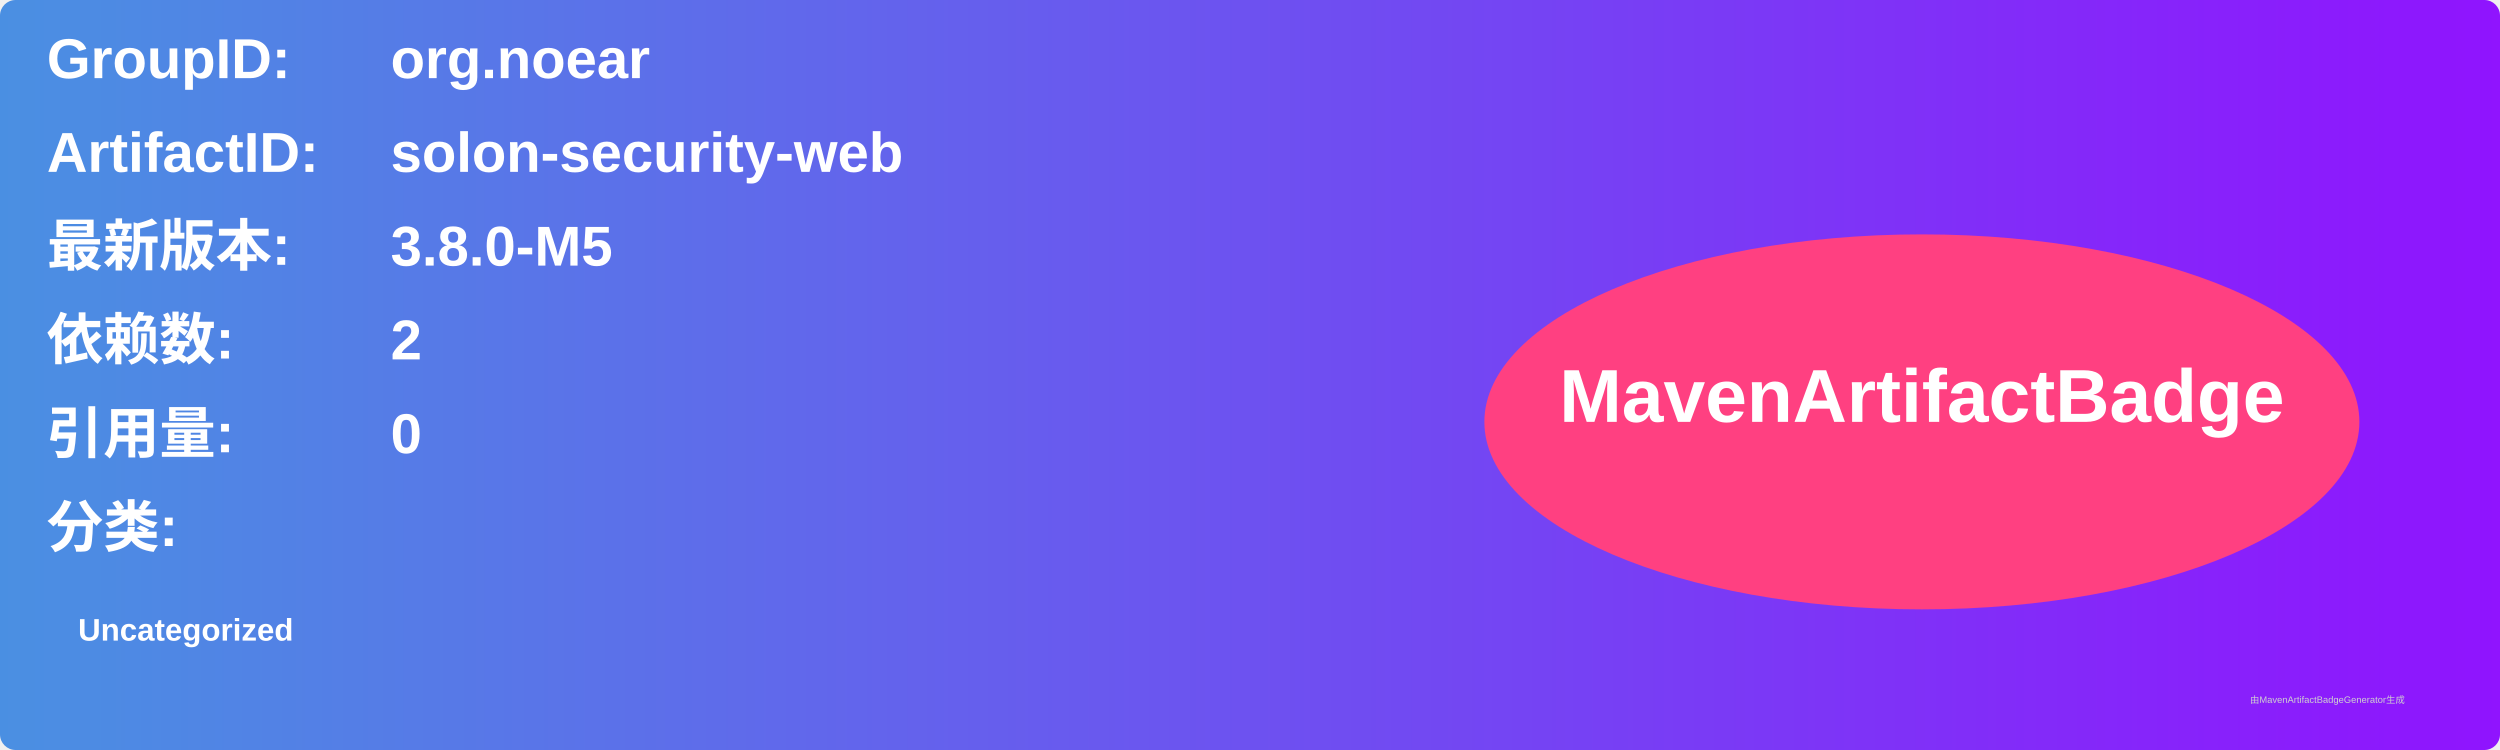
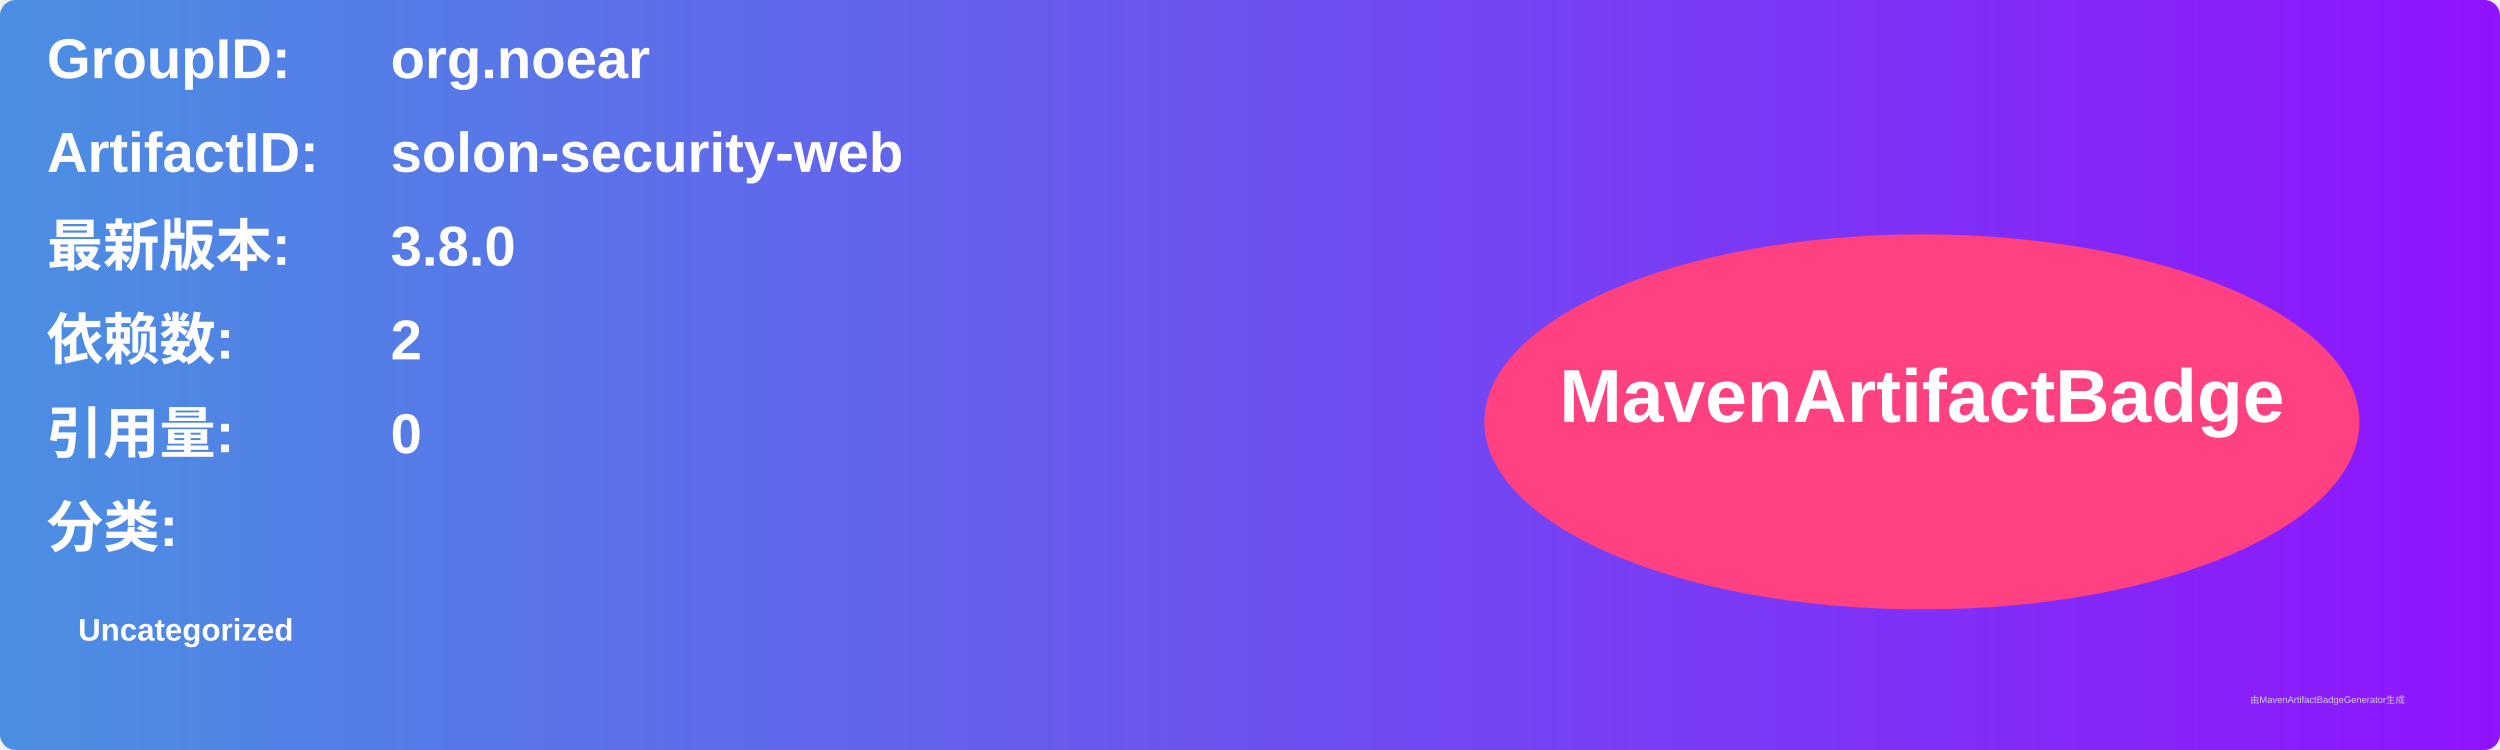
<svg xmlns="http://www.w3.org/2000/svg" width="800" height="240" viewBox="0 0 800 240">
  <linearGradient id="grad" x1="0%" y1="0%" x2="100%" y2="0%">
    <stop offset="0%" stop-color="#4a90e2" />
    <stop offset="100%" stop-color="#9013fe" />
  </linearGradient>
  <rect width="100%" height="100%" rx="5" ry="5" fill="url(#grad)" />
  <g transform="translate(15, 15)">
    <text x="0" y="10" font-family="Arial" font-size="18" fill="white" font-weight="bold" width="260">GroupID:</text>
    <text x="110" y="10" font-family="Arial" font-size="18" fill="white" font-weight="bold" width="460">org.noear</text>
    <text x="0" y="40" font-family="Arial" font-size="18" fill="white" font-weight="bold" width="260">ArtifactID:</text>
    <text x="110" y="40" font-family="Arial" font-size="18" fill="white" font-weight="bold" width="460">solon-security-web</text>
    <text x="0" y="70" font-family="Arial" font-size="18" fill="white" font-weight="bold">最新版本:</text>
    <text x="110" y="70" font-family="Arial" font-size="18" fill="white" font-weight="bold">
-       <tspan font-weight="bold">3.8.0-M5</tspan>
+       <tspan font-weight="bold">3.8.0</tspan>
    </text>
    <text x="0" y="100" font-family="Arial" font-size="18" fill="white" font-weight="bold">依赖数: </text>
    <text x="110" y="100" font-family="Arial" font-size="18" fill="white">
      <tspan font-weight="bold">2</tspan>
    </text>
    <text x="0" y="130" font-family="Arial" font-size="18" fill="white" font-weight="bold">引用量: </text>
    <text x="110" y="130" font-family="Arial" font-size="18" fill="white">
      <tspan font-weight="bold">0</tspan>
    </text>
    <text x="0" y="160" font-family="Arial" font-size="18" fill="white" font-weight="bold">分类:</text>
    <text x="10" y="190" font-family="Arial" font-size="10" fill="white">
      <tspan font-weight="bold">Uncategorized</tspan>
    </text>
    <ellipse cx="600" cy="120" rx="140" ry="60" fill="#ff4081" />
    <text x="600" y="120" text-anchor="middle" font-family="Arial" font-size="24" fill="white" font-weight="bold">MavenArtifactBadge</text>
  </g>
  <text x="720" y="225" font-family="Arial" font-size="3" fill="#d0d0d0">由MavenArtifactBadgeGenerator生成</text>
</svg>
